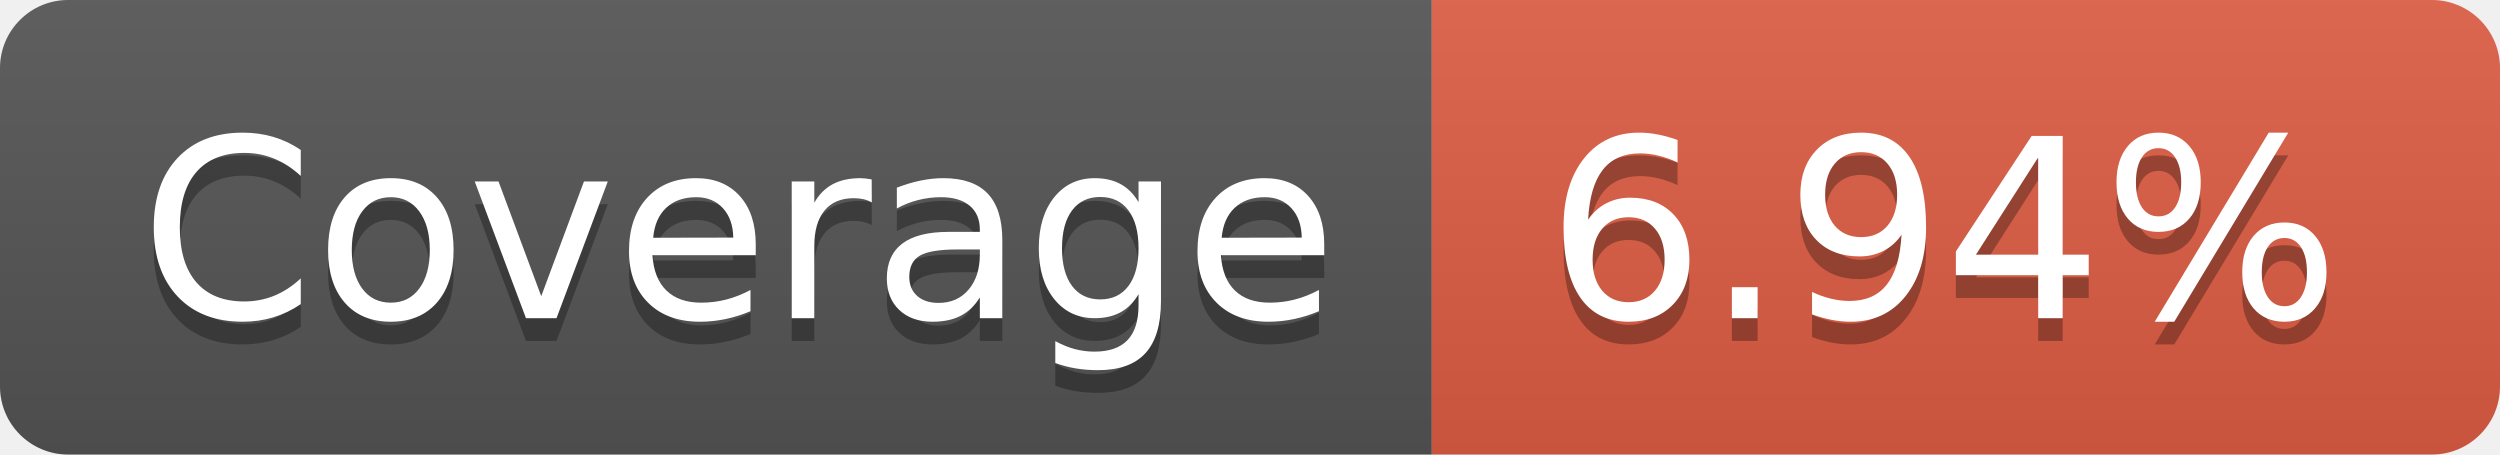
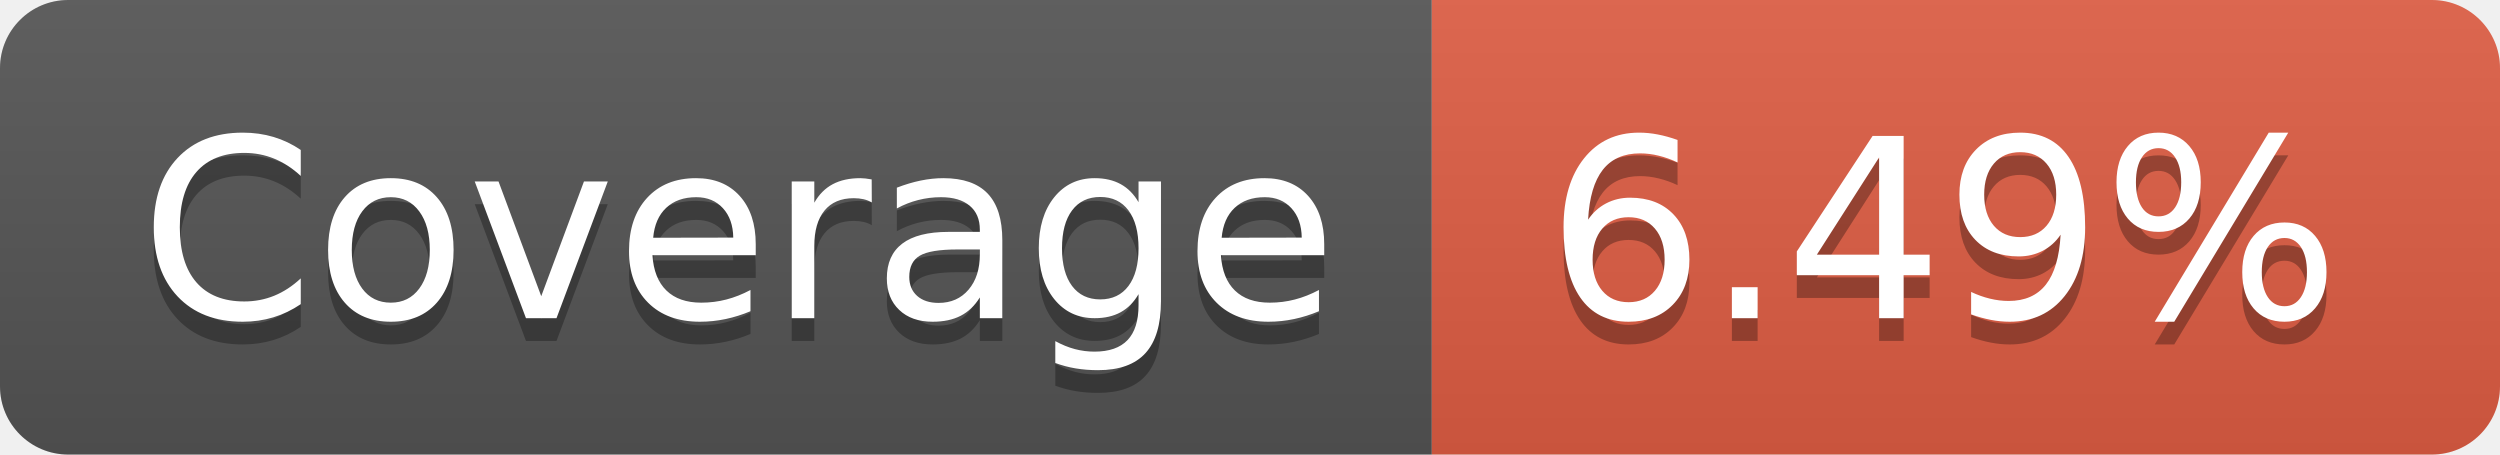
- <svg xmlns="http://www.w3.org/2000/svg" width="110" height="20" role="img" aria-label="Coverage: 6.94%">
+ <svg xmlns="http://www.w3.org/2000/svg" width="110" height="20" role="img" aria-label="Coverage: 6.49%">
  <linearGradient id="s" x2="0" y2="100%">
    <stop offset="0" stop-color="#bbb" stop-opacity=".1" />
    <stop offset="1" stop-opacity=".1" />
  </linearGradient>
  <clipPath id="r">
    <rect width="110" height="20" rx="3" fill="#fff" />
  </clipPath>
  <g clip-path="url(#r)">
    <rect width="63" height="20" fill="#555" />
    <rect x="63" width="47" height="20" fill="#e05d44" />
    <rect width="110" height="20" fill="url(#s)" />
  </g>
  <g fill="#fff" text-anchor="middle" font-family="Verdana,Geneva,DejaVu Sans,sans-serif" text-rendering="geometricPrecision" font-size="110">
    <text aria-hidden="true" x="325" y="150" fill="#010101" fill-opacity=".3" transform="scale(.1)" textLength="530">Coverage</text>
    <text x="325" y="140" transform="scale(.1)" fill="#fff" textLength="530">Coverage</text>
-     <text aria-hidden="true" x="855" y="150" fill="#010101" fill-opacity=".3" transform="scale(.1)" textLength="370">6.94%</text>
-     <text x="855" y="140" transform="scale(.1)" fill="#fff" textLength="370">6.94%</text>
+     <text aria-hidden="true" x="855" y="150" fill="#010101" fill-opacity=".3" transform="scale(.1)" textLength="370">6.49%</text>
+     <text x="855" y="140" transform="scale(.1)" fill="#fff" textLength="370">6.49%</text>
  </g>
</svg>
